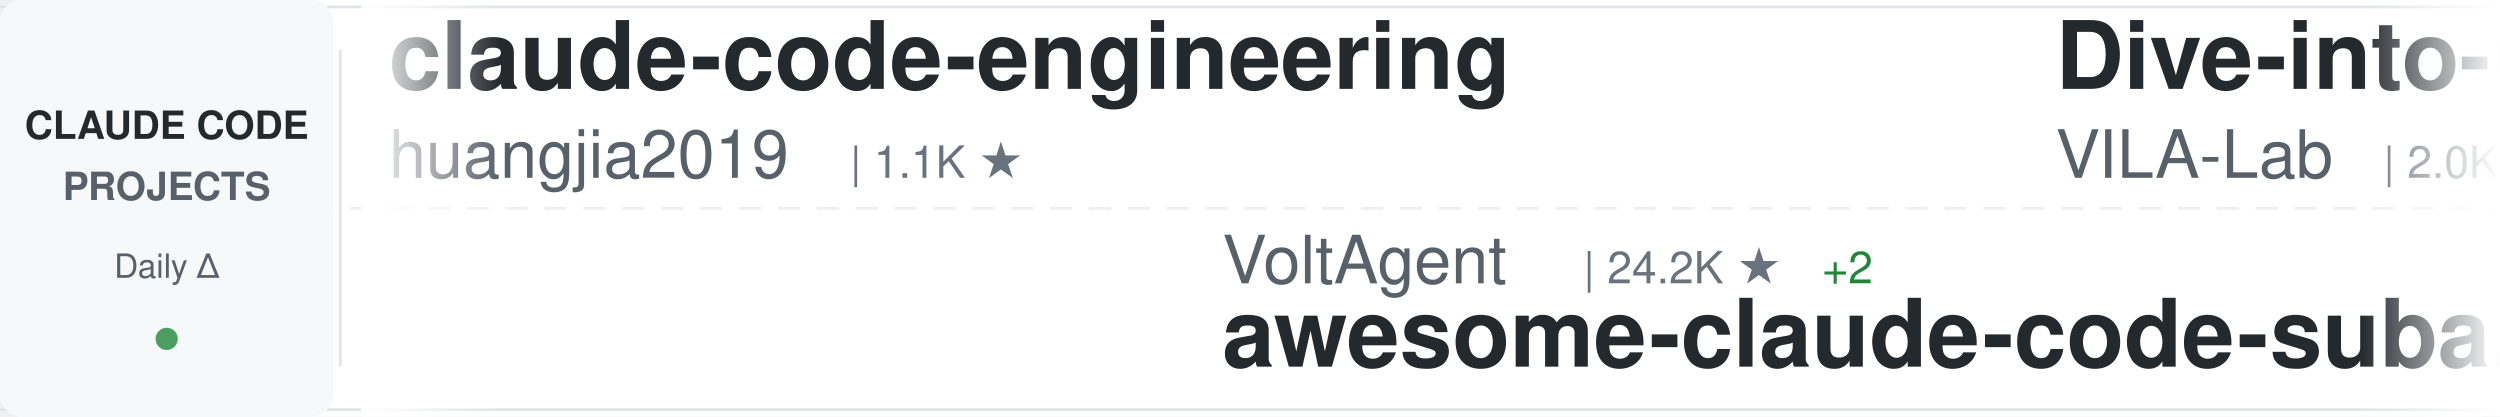
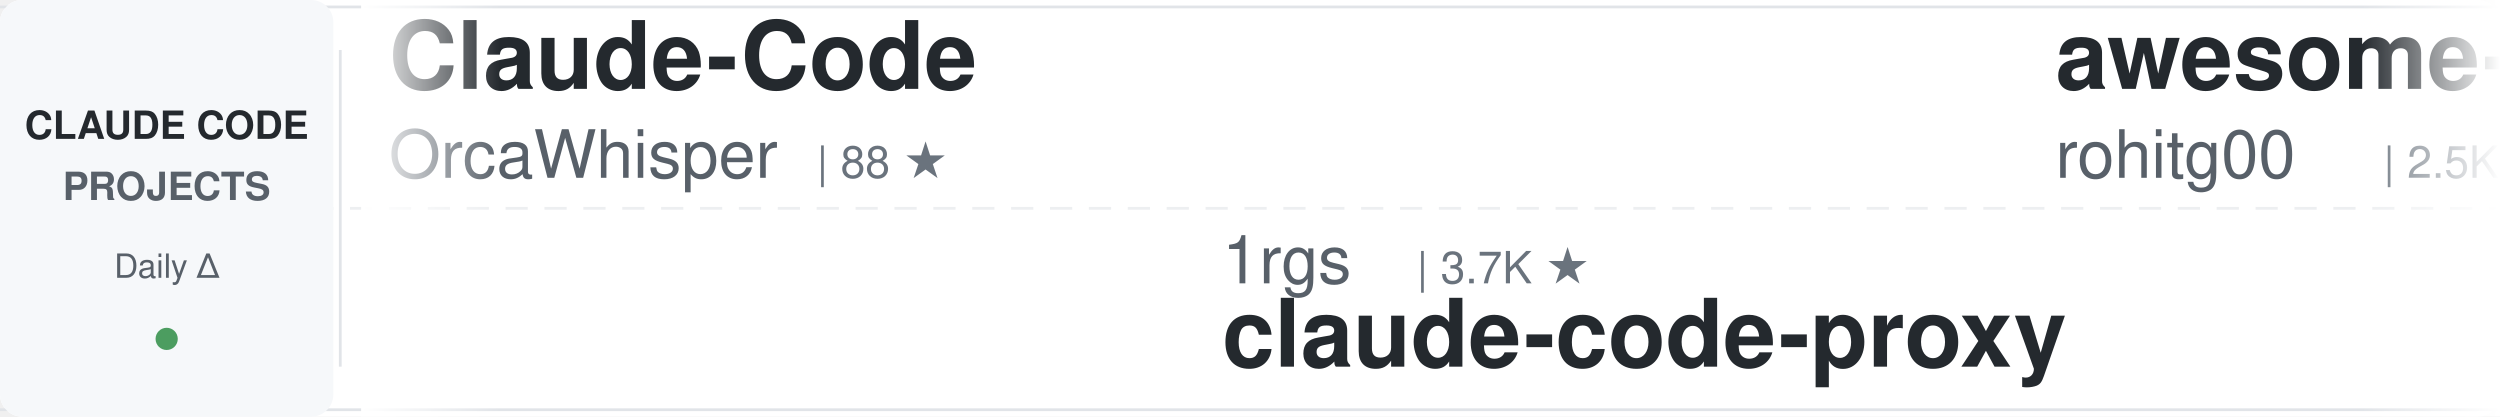
<svg xmlns="http://www.w3.org/2000/svg" width="900" height="150">
  <defs>
    <linearGradient id="awesomeLeftFade" x1="0%" y1="0%" x2="100%" y2="0%">
      <stop offset="0%" style="stop-color:#ffffff;stop-opacity:1" />
      <stop offset="100%" style="stop-color:#ffffff;stop-opacity:0" />
    </linearGradient>
    <linearGradient id="awesomeRightFade" x1="0%" y1="0%" x2="100%" y2="0%">
      <stop offset="0%" style="stop-color:#ffffff;stop-opacity:0" />
      <stop offset="100%" style="stop-color:#ffffff;stop-opacity:1" />
    </linearGradient>
  </defs>
  <rect width="900" height="150" fill="#ffffff" rx="8" />
  <rect x="0" y="2" width="900" height="1" fill="#e1e4e8" />
  <rect x="0" y="147" width="900" height="1" fill="#e1e4e8" />
  <line x1="0" y1="75" x2="900" y2="75" stroke="#e1e4e8" stroke-width="1" stroke-dasharray="8 6" opacity="0.6" />
  <rect x="0" y="0" width="120" height="150" fill="#f6f8fa" rx="8" />
  <text x="60" y="50" font-family="-apple-system, BlinkMacSystemFont, 'Segoe UI', Helvetica, Arial, sans-serif" font-size="14" font-weight="600" fill="#24292e" text-anchor="middle">CLAUDE CODE</text>
  <text x="60" y="72" font-family="-apple-system, BlinkMacSystemFont, 'Segoe UI', Helvetica, Arial, sans-serif" font-size="14" font-weight="600" fill="#586069" text-anchor="middle">PROJECTS</text>
  <text x="60" y="100" font-family="-apple-system, BlinkMacSystemFont, 'Segoe UI', Helvetica, Arial, sans-serif" font-size="12" font-weight="500" fill="#586069" text-anchor="middle">Daily Δ</text>
  <circle cx="60" cy="122" r="4" fill="#22863a" opacity="0.8" />
  <rect x="122" y="18" width="1" height="114" fill="#e1e4e8" />
  <clipPath id="awesomeTickerClip">
    <rect x="130" y="0" width="770" height="150" />
  </clipPath>
  <g clip-path="url(#awesomeTickerClip)">
    <g id="awesomeTickerItems">
      <animateTransform attributeName="transform" attributeType="XML" type="translate" from="0 0" to="-3000 0" dur="54s" repeatCount="indefinite" />
      <g transform="translate(0, 0)">
-         <text x="140" y="32" font-family="-apple-system, BlinkMacSystemFont, 'Segoe UI', Helvetica, Arial, sans-serif" font-size="34" font-weight="600" fill="#24292e">claude-code-engineering</text>
-         <text x="140" y="64" font-family="-apple-system, BlinkMacSystemFont, 'Segoe UI', Helvetica, Arial, sans-serif" font-size="24" font-weight="400" fill="#586069">huangjia2019</text>
-         <text x="306" y="64" font-family="-apple-system, BlinkMacSystemFont, 'Segoe UI', Helvetica, Arial, sans-serif" font-size="16" font-weight="500" fill="#6a737d">| 1.1K ★</text>
+         <text x="140" y="32" font-family="-apple-system, BlinkMacSystemFont, 'Segoe UI', Helvetica, Arial, sans-serif" font-size="34" font-weight="600" fill="#24292e">Claude-Code</text>
+         <text x="140" y="64" font-family="-apple-system, BlinkMacSystemFont, 'Segoe UI', Helvetica, Arial, sans-serif" font-size="24" font-weight="400" fill="#586069">OrcaWhisper</text>
+         <text x="294" y="64" font-family="-apple-system, BlinkMacSystemFont, 'Segoe UI', Helvetica, Arial, sans-serif" font-size="16" font-weight="500" fill="#6a737d">| 88 ★</text>
      </g>
      <g transform="translate(300, 0)">
-         <text x="140" y="102" font-family="-apple-system, BlinkMacSystemFont, 'Segoe UI', Helvetica, Arial, sans-serif" font-size="24" font-weight="400" fill="#586069">VoltAgent</text>
-         <text x="270" y="102" font-family="-apple-system, BlinkMacSystemFont, 'Segoe UI', Helvetica, Arial, sans-serif" font-size="16" font-weight="500" fill="#6a737d">| 24.2K ★</text>
-         <text x="356" y="102" font-family="-apple-system, BlinkMacSystemFont, 'Segoe UI', Helvetica, Arial, sans-serif" font-size="16" font-weight="500" fill="#22863a"> +2</text>
-         <text x="140" y="132" font-family="-apple-system, BlinkMacSystemFont, 'Segoe UI', Helvetica, Arial, sans-serif" font-size="34" font-weight="600" fill="#24292e">awesome-claude-code-suba...</text>
+         <text x="140" y="102" font-family="-apple-system, BlinkMacSystemFont, 'Segoe UI', Helvetica, Arial, sans-serif" font-size="24" font-weight="400" fill="#586069">1rgs</text>
+         <text x="210" y="102" font-family="-apple-system, BlinkMacSystemFont, 'Segoe UI', Helvetica, Arial, sans-serif" font-size="16" font-weight="500" fill="#6a737d">| 3.7K ★</text>
+         <text x="140" y="132" font-family="-apple-system, BlinkMacSystemFont, 'Segoe UI', Helvetica, Arial, sans-serif" font-size="34" font-weight="600" fill="#24292e">claude-code-proxy</text>
      </g>
      <g transform="translate(600, 0)">
-         <text x="140" y="32" font-family="-apple-system, BlinkMacSystemFont, 'Segoe UI', Helvetica, Arial, sans-serif" font-size="34" font-weight="600" fill="#24292e">Dive-into-Claude-Code</text>
-         <text x="140" y="64" font-family="-apple-system, BlinkMacSystemFont, 'Segoe UI', Helvetica, Arial, sans-serif" font-size="24" font-weight="400" fill="#586069">VILA-Lab</text>
-         <text x="258" y="64" font-family="-apple-system, BlinkMacSystemFont, 'Segoe UI', Helvetica, Arial, sans-serif" font-size="16" font-weight="500" fill="#6a737d">| 2.0K ★</text>
-         <text x="335" y="64" font-family="-apple-system, BlinkMacSystemFont, 'Segoe UI', Helvetica, Arial, sans-serif" font-size="16" font-weight="500" fill="#22863a"> +2</text>
+         <text x="140" y="32" font-family="-apple-system, BlinkMacSystemFont, 'Segoe UI', Helvetica, Arial, sans-serif" font-size="34" font-weight="600" fill="#24292e">awesome-claude-code-tool...</text>
+         <text x="140" y="64" font-family="-apple-system, BlinkMacSystemFont, 'Segoe UI', Helvetica, Arial, sans-serif" font-size="24" font-weight="400" fill="#586069">rohitg00</text>
+         <text x="258" y="64" font-family="-apple-system, BlinkMacSystemFont, 'Segoe UI', Helvetica, Arial, sans-serif" font-size="16" font-weight="500" fill="#6a737d">| 2.5K ★</text>
+         <text x="335" y="64" font-family="-apple-system, BlinkMacSystemFont, 'Segoe UI', Helvetica, Arial, sans-serif" font-size="16" font-weight="500" fill="#22863a"> +4</text>
      </g>
      <g transform="translate(900, 0)">
-         <text x="140" y="102" font-family="-apple-system, BlinkMacSystemFont, 'Segoe UI', Helvetica, Arial, sans-serif" font-size="24" font-weight="400" fill="#586069">oboard</text>
-         <text x="234" y="102" font-family="-apple-system, BlinkMacSystemFont, 'Segoe UI', Helvetica, Arial, sans-serif" font-size="16" font-weight="500" fill="#6a737d">| 3.3K ★</text>
-         <text x="311" y="102" font-family="-apple-system, BlinkMacSystemFont, 'Segoe UI', Helvetica, Arial, sans-serif" font-size="16" font-weight="500" fill="#22863a"> +1</text>
-         <text x="140" y="132" font-family="-apple-system, BlinkMacSystemFont, 'Segoe UI', Helvetica, Arial, sans-serif" font-size="34" font-weight="600" fill="#24292e">claude-code-rev</text>
+         <text x="140" y="102" font-family="-apple-system, BlinkMacSystemFont, 'Segoe UI', Helvetica, Arial, sans-serif" font-size="24" font-weight="400" fill="#586069">Chachamaru127</text>
+         <text x="318" y="102" font-family="-apple-system, BlinkMacSystemFont, 'Segoe UI', Helvetica, Arial, sans-serif" font-size="16" font-weight="500" fill="#6a737d">| 3.0K ★</text>
+         <text x="140" y="132" font-family="-apple-system, BlinkMacSystemFont, 'Segoe UI', Helvetica, Arial, sans-serif" font-size="34" font-weight="600" fill="#24292e">claude-code-harness</text>
      </g>
      <g transform="translate(1200, 0)">
-         <text x="140" y="32" font-family="-apple-system, BlinkMacSystemFont, 'Segoe UI', Helvetica, Arial, sans-serif" font-size="34" font-weight="600" fill="#24292e">claude-code-source-build</text>
-         <text x="140" y="64" font-family="-apple-system, BlinkMacSystemFont, 'Segoe UI', Helvetica, Arial, sans-serif" font-size="24" font-weight="400" fill="#586069">andrew-kramer-inno</text>
-         <text x="378" y="64" font-family="-apple-system, BlinkMacSystemFont, 'Segoe UI', Helvetica, Arial, sans-serif" font-size="16" font-weight="500" fill="#6a737d">| 593 ★</text>
+         <text x="140" y="32" font-family="-apple-system, BlinkMacSystemFont, 'Segoe UI', Helvetica, Arial, sans-serif" font-size="34" font-weight="600" fill="#24292e">claude-code-rust</text>
+         <text x="140" y="64" font-family="-apple-system, BlinkMacSystemFont, 'Segoe UI', Helvetica, Arial, sans-serif" font-size="24" font-weight="400" fill="#586069">lorryjovens-hub</text>
+         <text x="342" y="64" font-family="-apple-system, BlinkMacSystemFont, 'Segoe UI', Helvetica, Arial, sans-serif" font-size="16" font-weight="500" fill="#6a737d">| 1.7K ★</text>
      </g>
      <g transform="translate(1500, 0)">
-         <text x="140" y="102" font-family="-apple-system, BlinkMacSystemFont, 'Segoe UI', Helvetica, Arial, sans-serif" font-size="24" font-weight="400" fill="#586069">jeremylongshore</text>
-         <text x="342" y="102" font-family="-apple-system, BlinkMacSystemFont, 'Segoe UI', Helvetica, Arial, sans-serif" font-size="16" font-weight="500" fill="#6a737d">| 2.6K ★</text>
-         <text x="140" y="132" font-family="-apple-system, BlinkMacSystemFont, 'Segoe UI', Helvetica, Arial, sans-serif" font-size="34" font-weight="600" fill="#24292e">claude-code-plugins-plus...</text>
+         <text x="140" y="102" font-family="-apple-system, BlinkMacSystemFont, 'Segoe UI', Helvetica, Arial, sans-serif" font-size="24" font-weight="400" fill="#586069">anthropics</text>
+         <text x="282" y="102" font-family="-apple-system, BlinkMacSystemFont, 'Segoe UI', Helvetica, Arial, sans-serif" font-size="16" font-weight="500" fill="#6a737d">| 5.8K ★</text>
+         <text x="359" y="102" font-family="-apple-system, BlinkMacSystemFont, 'Segoe UI', Helvetica, Arial, sans-serif" font-size="16" font-weight="500" fill="#22863a"> +1</text>
+         <text x="140" y="132" font-family="-apple-system, BlinkMacSystemFont, 'Segoe UI', Helvetica, Arial, sans-serif" font-size="34" font-weight="600" fill="#24292e">claude-code-security-rev...</text>
      </g>
      <g transform="translate(1800, 0)">
-         <text x="140" y="32" font-family="-apple-system, BlinkMacSystemFont, 'Segoe UI', Helvetica, Arial, sans-serif" font-size="34" font-weight="600" fill="#24292e">Claude-code</text>
-         <text x="140" y="64" font-family="-apple-system, BlinkMacSystemFont, 'Segoe UI', Helvetica, Arial, sans-serif" font-size="24" font-weight="400" fill="#586069">fazxes</text>
-         <text x="234" y="64" font-family="-apple-system, BlinkMacSystemFont, 'Segoe UI', Helvetica, Arial, sans-serif" font-size="16" font-weight="500" fill="#6a737d">| 231 ★</text>
+         <text x="140" y="32" font-family="-apple-system, BlinkMacSystemFont, 'Segoe UI', Helvetica, Arial, sans-serif" font-size="34" font-weight="600" fill="#24292e">claude-code-sourcemap</text>
+         <text x="140" y="64" font-family="-apple-system, BlinkMacSystemFont, 'Segoe UI', Helvetica, Arial, sans-serif" font-size="24" font-weight="400" fill="#586069">ChinaSiro</text>
+         <text x="270" y="64" font-family="-apple-system, BlinkMacSystemFont, 'Segoe UI', Helvetica, Arial, sans-serif" font-size="16" font-weight="500" fill="#6a737d">| 9.6K ★</text>
      </g>
      <g transform="translate(2100, 0)">
-         <text x="140" y="102" font-family="-apple-system, BlinkMacSystemFont, 'Segoe UI', Helvetica, Arial, sans-serif" font-size="24" font-weight="400" fill="#586069">liuup</text>
-         <text x="222" y="102" font-family="-apple-system, BlinkMacSystemFont, 'Segoe UI', Helvetica, Arial, sans-serif" font-size="16" font-weight="500" fill="#6a737d">| 3.8K ★</text>
-         <text x="299" y="102" font-family="-apple-system, BlinkMacSystemFont, 'Segoe UI', Helvetica, Arial, sans-serif" font-size="16" font-weight="500" fill="#22863a"> +1</text>
-         <text x="140" y="132" font-family="-apple-system, BlinkMacSystemFont, 'Segoe UI', Helvetica, Arial, sans-serif" font-size="34" font-weight="600" fill="#24292e">claude-code-analysis</text>
+         <text x="140" y="102" font-family="-apple-system, BlinkMacSystemFont, 'Segoe UI', Helvetica, Arial, sans-serif" font-size="24" font-weight="400" fill="#586069">fuergaosi233</text>
+         <text x="306" y="102" font-family="-apple-system, BlinkMacSystemFont, 'Segoe UI', Helvetica, Arial, sans-serif" font-size="16" font-weight="500" fill="#6a737d">| 2.8K ★</text>
+         <text x="383" y="102" font-family="-apple-system, BlinkMacSystemFont, 'Segoe UI', Helvetica, Arial, sans-serif" font-size="16" font-weight="500" fill="#22863a"> +1</text>
+         <text x="140" y="132" font-family="-apple-system, BlinkMacSystemFont, 'Segoe UI', Helvetica, Arial, sans-serif" font-size="34" font-weight="600" fill="#24292e">claude-code-proxy</text>
      </g>
      <g transform="translate(2400, 0)">
-         <text x="140" y="32" font-family="-apple-system, BlinkMacSystemFont, 'Segoe UI', Helvetica, Arial, sans-serif" font-size="34" font-weight="600" fill="#24292e">claude-code-router</text>
-         <text x="140" y="64" font-family="-apple-system, BlinkMacSystemFont, 'Segoe UI', Helvetica, Arial, sans-serif" font-size="24" font-weight="400" fill="#586069">musistudio</text>
-         <text x="282" y="64" font-family="-apple-system, BlinkMacSystemFont, 'Segoe UI', Helvetica, Arial, sans-serif" font-size="16" font-weight="500" fill="#6a737d">| 36.6K ★</text>
-         <text x="368" y="64" font-family="-apple-system, BlinkMacSystemFont, 'Segoe UI', Helvetica, Arial, sans-serif" font-size="16" font-weight="500" fill="#22863a"> +9</text>
+         <text x="140" y="32" font-family="-apple-system, BlinkMacSystemFont, 'Segoe UI', Helvetica, Arial, sans-serif" font-size="34" font-weight="600" fill="#24292e">claude-code-hub</text>
+         <text x="140" y="64" font-family="-apple-system, BlinkMacSystemFont, 'Segoe UI', Helvetica, Arial, sans-serif" font-size="24" font-weight="400" fill="#586069">ding113</text>
+         <text x="246" y="64" font-family="-apple-system, BlinkMacSystemFont, 'Segoe UI', Helvetica, Arial, sans-serif" font-size="16" font-weight="500" fill="#6a737d">| 3.3K ★</text>
      </g>
      <g transform="translate(2700, 0)">
-         <text x="140" y="102" font-family="-apple-system, BlinkMacSystemFont, 'Segoe UI', Helvetica, Arial, sans-serif" font-size="24" font-weight="400" fill="#586069">kodu-ai</text>
-         <text x="246" y="102" font-family="-apple-system, BlinkMacSystemFont, 'Segoe UI', Helvetica, Arial, sans-serif" font-size="16" font-weight="500" fill="#6a737d">| 5.2K ★</text>
-         <text x="140" y="132" font-family="-apple-system, BlinkMacSystemFont, 'Segoe UI', Helvetica, Arial, sans-serif" font-size="34" font-weight="600" fill="#24292e">claude-coder</text>
+         <text x="140" y="102" font-family="-apple-system, BlinkMacSystemFont, 'Segoe UI', Helvetica, Arial, sans-serif" font-size="24" font-weight="400" fill="#586069">luyao618</text>
+         <text x="258" y="102" font-family="-apple-system, BlinkMacSystemFont, 'Segoe UI', Helvetica, Arial, sans-serif" font-size="16" font-weight="500" fill="#6a737d">| 1.7K ★</text>
+         <text x="140" y="132" font-family="-apple-system, BlinkMacSystemFont, 'Segoe UI', Helvetica, Arial, sans-serif" font-size="34" font-weight="600" fill="#24292e">Claude-Code-Source-Study</text>
      </g>
      <g transform="translate(3000, 0)">
-         <text x="140" y="32" font-family="-apple-system, BlinkMacSystemFont, 'Segoe UI', Helvetica, Arial, sans-serif" font-size="34" font-weight="600" fill="#24292e">claude-code-engineering</text>
-         <text x="140" y="64" font-family="-apple-system, BlinkMacSystemFont, 'Segoe UI', Helvetica, Arial, sans-serif" font-size="24" font-weight="400" fill="#586069">huangjia2019</text>
-         <text x="306" y="64" font-family="-apple-system, BlinkMacSystemFont, 'Segoe UI', Helvetica, Arial, sans-serif" font-size="16" font-weight="500" fill="#6a737d">| 1.1K ★</text>
+         <text x="140" y="32" font-family="-apple-system, BlinkMacSystemFont, 'Segoe UI', Helvetica, Arial, sans-serif" font-size="34" font-weight="600" fill="#24292e">Claude-Code</text>
+         <text x="140" y="64" font-family="-apple-system, BlinkMacSystemFont, 'Segoe UI', Helvetica, Arial, sans-serif" font-size="24" font-weight="400" fill="#586069">OrcaWhisper</text>
+         <text x="294" y="64" font-family="-apple-system, BlinkMacSystemFont, 'Segoe UI', Helvetica, Arial, sans-serif" font-size="16" font-weight="500" fill="#6a737d">| 88 ★</text>
      </g>
      <g transform="translate(3300, 0)">
-         <text x="140" y="102" font-family="-apple-system, BlinkMacSystemFont, 'Segoe UI', Helvetica, Arial, sans-serif" font-size="24" font-weight="400" fill="#586069">VoltAgent</text>
-         <text x="270" y="102" font-family="-apple-system, BlinkMacSystemFont, 'Segoe UI', Helvetica, Arial, sans-serif" font-size="16" font-weight="500" fill="#6a737d">| 24.2K ★</text>
-         <text x="356" y="102" font-family="-apple-system, BlinkMacSystemFont, 'Segoe UI', Helvetica, Arial, sans-serif" font-size="16" font-weight="500" fill="#22863a"> +2</text>
-         <text x="140" y="132" font-family="-apple-system, BlinkMacSystemFont, 'Segoe UI', Helvetica, Arial, sans-serif" font-size="34" font-weight="600" fill="#24292e">awesome-claude-code-suba...</text>
+         <text x="140" y="102" font-family="-apple-system, BlinkMacSystemFont, 'Segoe UI', Helvetica, Arial, sans-serif" font-size="24" font-weight="400" fill="#586069">1rgs</text>
+         <text x="210" y="102" font-family="-apple-system, BlinkMacSystemFont, 'Segoe UI', Helvetica, Arial, sans-serif" font-size="16" font-weight="500" fill="#6a737d">| 3.7K ★</text>
+         <text x="140" y="132" font-family="-apple-system, BlinkMacSystemFont, 'Segoe UI', Helvetica, Arial, sans-serif" font-size="34" font-weight="600" fill="#24292e">claude-code-proxy</text>
      </g>
      <g transform="translate(3600, 0)">
-         <text x="140" y="32" font-family="-apple-system, BlinkMacSystemFont, 'Segoe UI', Helvetica, Arial, sans-serif" font-size="34" font-weight="600" fill="#24292e">Dive-into-Claude-Code</text>
-         <text x="140" y="64" font-family="-apple-system, BlinkMacSystemFont, 'Segoe UI', Helvetica, Arial, sans-serif" font-size="24" font-weight="400" fill="#586069">VILA-Lab</text>
-         <text x="258" y="64" font-family="-apple-system, BlinkMacSystemFont, 'Segoe UI', Helvetica, Arial, sans-serif" font-size="16" font-weight="500" fill="#6a737d">| 2.0K ★</text>
-         <text x="335" y="64" font-family="-apple-system, BlinkMacSystemFont, 'Segoe UI', Helvetica, Arial, sans-serif" font-size="16" font-weight="500" fill="#22863a"> +2</text>
+         <text x="140" y="32" font-family="-apple-system, BlinkMacSystemFont, 'Segoe UI', Helvetica, Arial, sans-serif" font-size="34" font-weight="600" fill="#24292e">awesome-claude-code-tool...</text>
+         <text x="140" y="64" font-family="-apple-system, BlinkMacSystemFont, 'Segoe UI', Helvetica, Arial, sans-serif" font-size="24" font-weight="400" fill="#586069">rohitg00</text>
+         <text x="258" y="64" font-family="-apple-system, BlinkMacSystemFont, 'Segoe UI', Helvetica, Arial, sans-serif" font-size="16" font-weight="500" fill="#6a737d">| 2.5K ★</text>
+         <text x="335" y="64" font-family="-apple-system, BlinkMacSystemFont, 'Segoe UI', Helvetica, Arial, sans-serif" font-size="16" font-weight="500" fill="#22863a"> +4</text>
      </g>
      <g transform="translate(3900, 0)">
-         <text x="140" y="102" font-family="-apple-system, BlinkMacSystemFont, 'Segoe UI', Helvetica, Arial, sans-serif" font-size="24" font-weight="400" fill="#586069">oboard</text>
-         <text x="234" y="102" font-family="-apple-system, BlinkMacSystemFont, 'Segoe UI', Helvetica, Arial, sans-serif" font-size="16" font-weight="500" fill="#6a737d">| 3.3K ★</text>
-         <text x="311" y="102" font-family="-apple-system, BlinkMacSystemFont, 'Segoe UI', Helvetica, Arial, sans-serif" font-size="16" font-weight="500" fill="#22863a"> +1</text>
-         <text x="140" y="132" font-family="-apple-system, BlinkMacSystemFont, 'Segoe UI', Helvetica, Arial, sans-serif" font-size="34" font-weight="600" fill="#24292e">claude-code-rev</text>
+         <text x="140" y="102" font-family="-apple-system, BlinkMacSystemFont, 'Segoe UI', Helvetica, Arial, sans-serif" font-size="24" font-weight="400" fill="#586069">Chachamaru127</text>
+         <text x="318" y="102" font-family="-apple-system, BlinkMacSystemFont, 'Segoe UI', Helvetica, Arial, sans-serif" font-size="16" font-weight="500" fill="#6a737d">| 3.0K ★</text>
+         <text x="140" y="132" font-family="-apple-system, BlinkMacSystemFont, 'Segoe UI', Helvetica, Arial, sans-serif" font-size="34" font-weight="600" fill="#24292e">claude-code-harness</text>
      </g>
    </g>
  </g>
  <rect x="130" y="0" width="50" height="150" fill="url(#awesomeLeftFade)" />
  <rect x="850" y="0" width="50" height="150" fill="url(#awesomeRightFade)" />
</svg>
